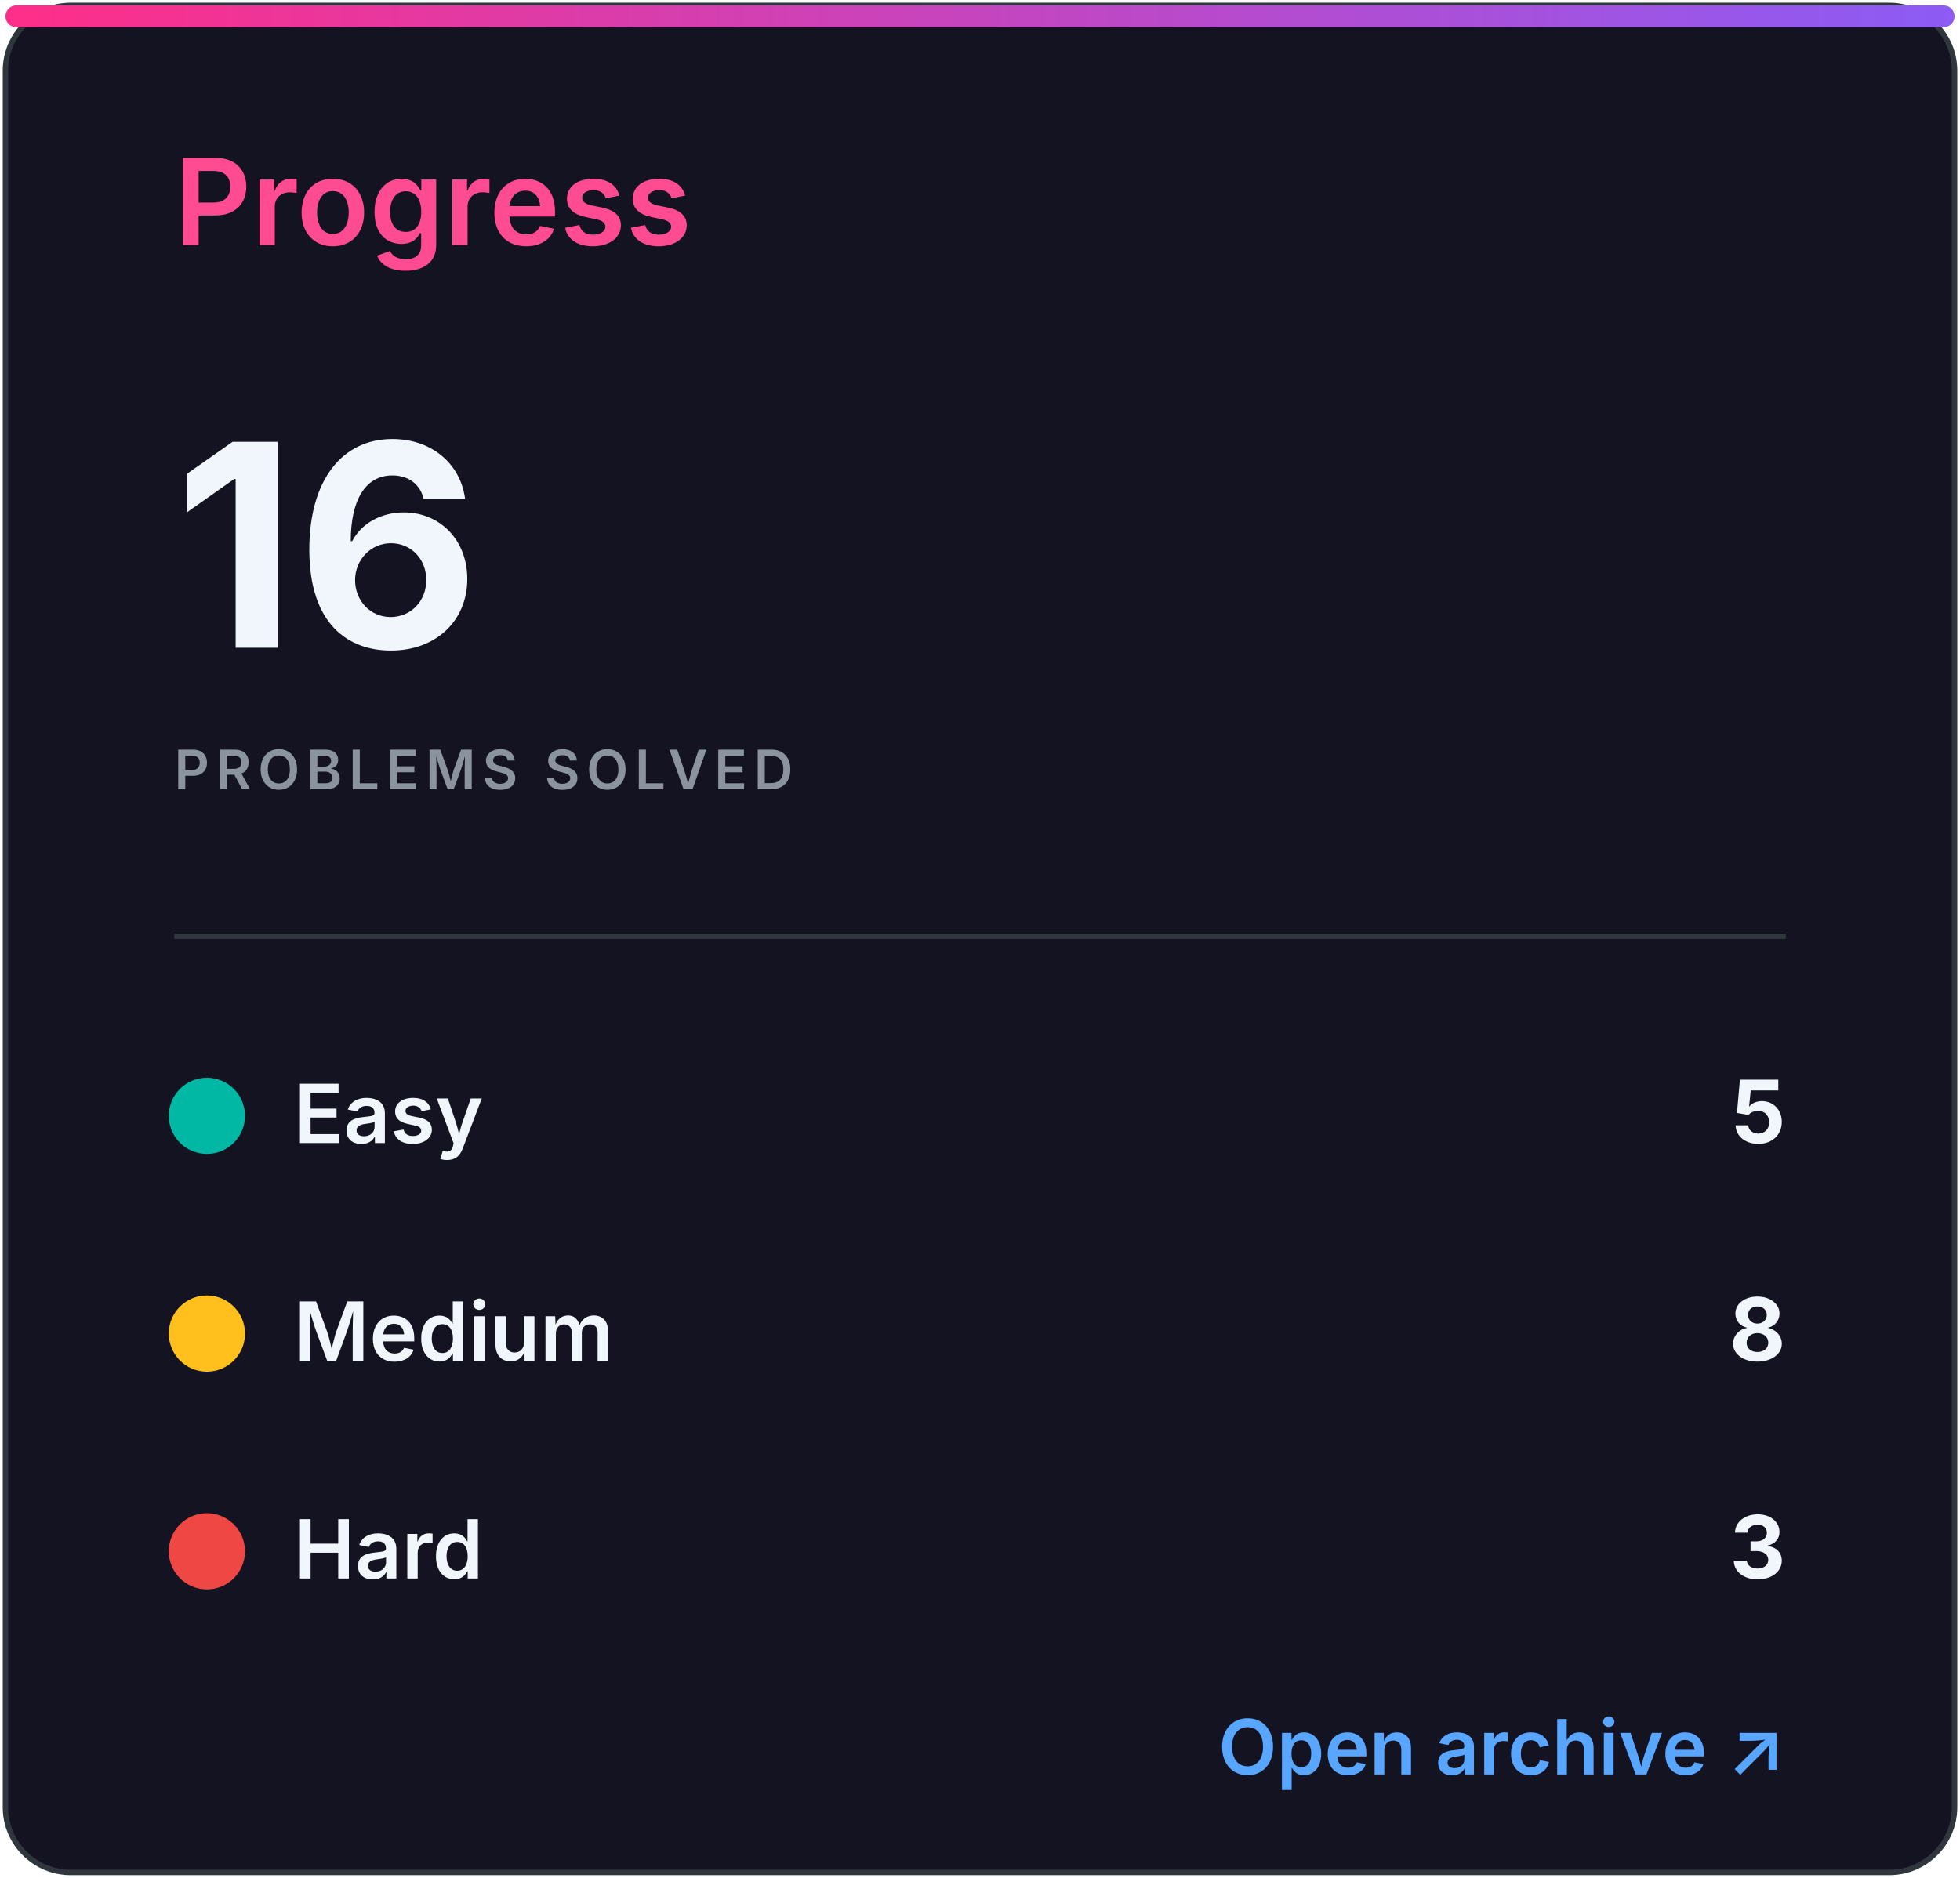
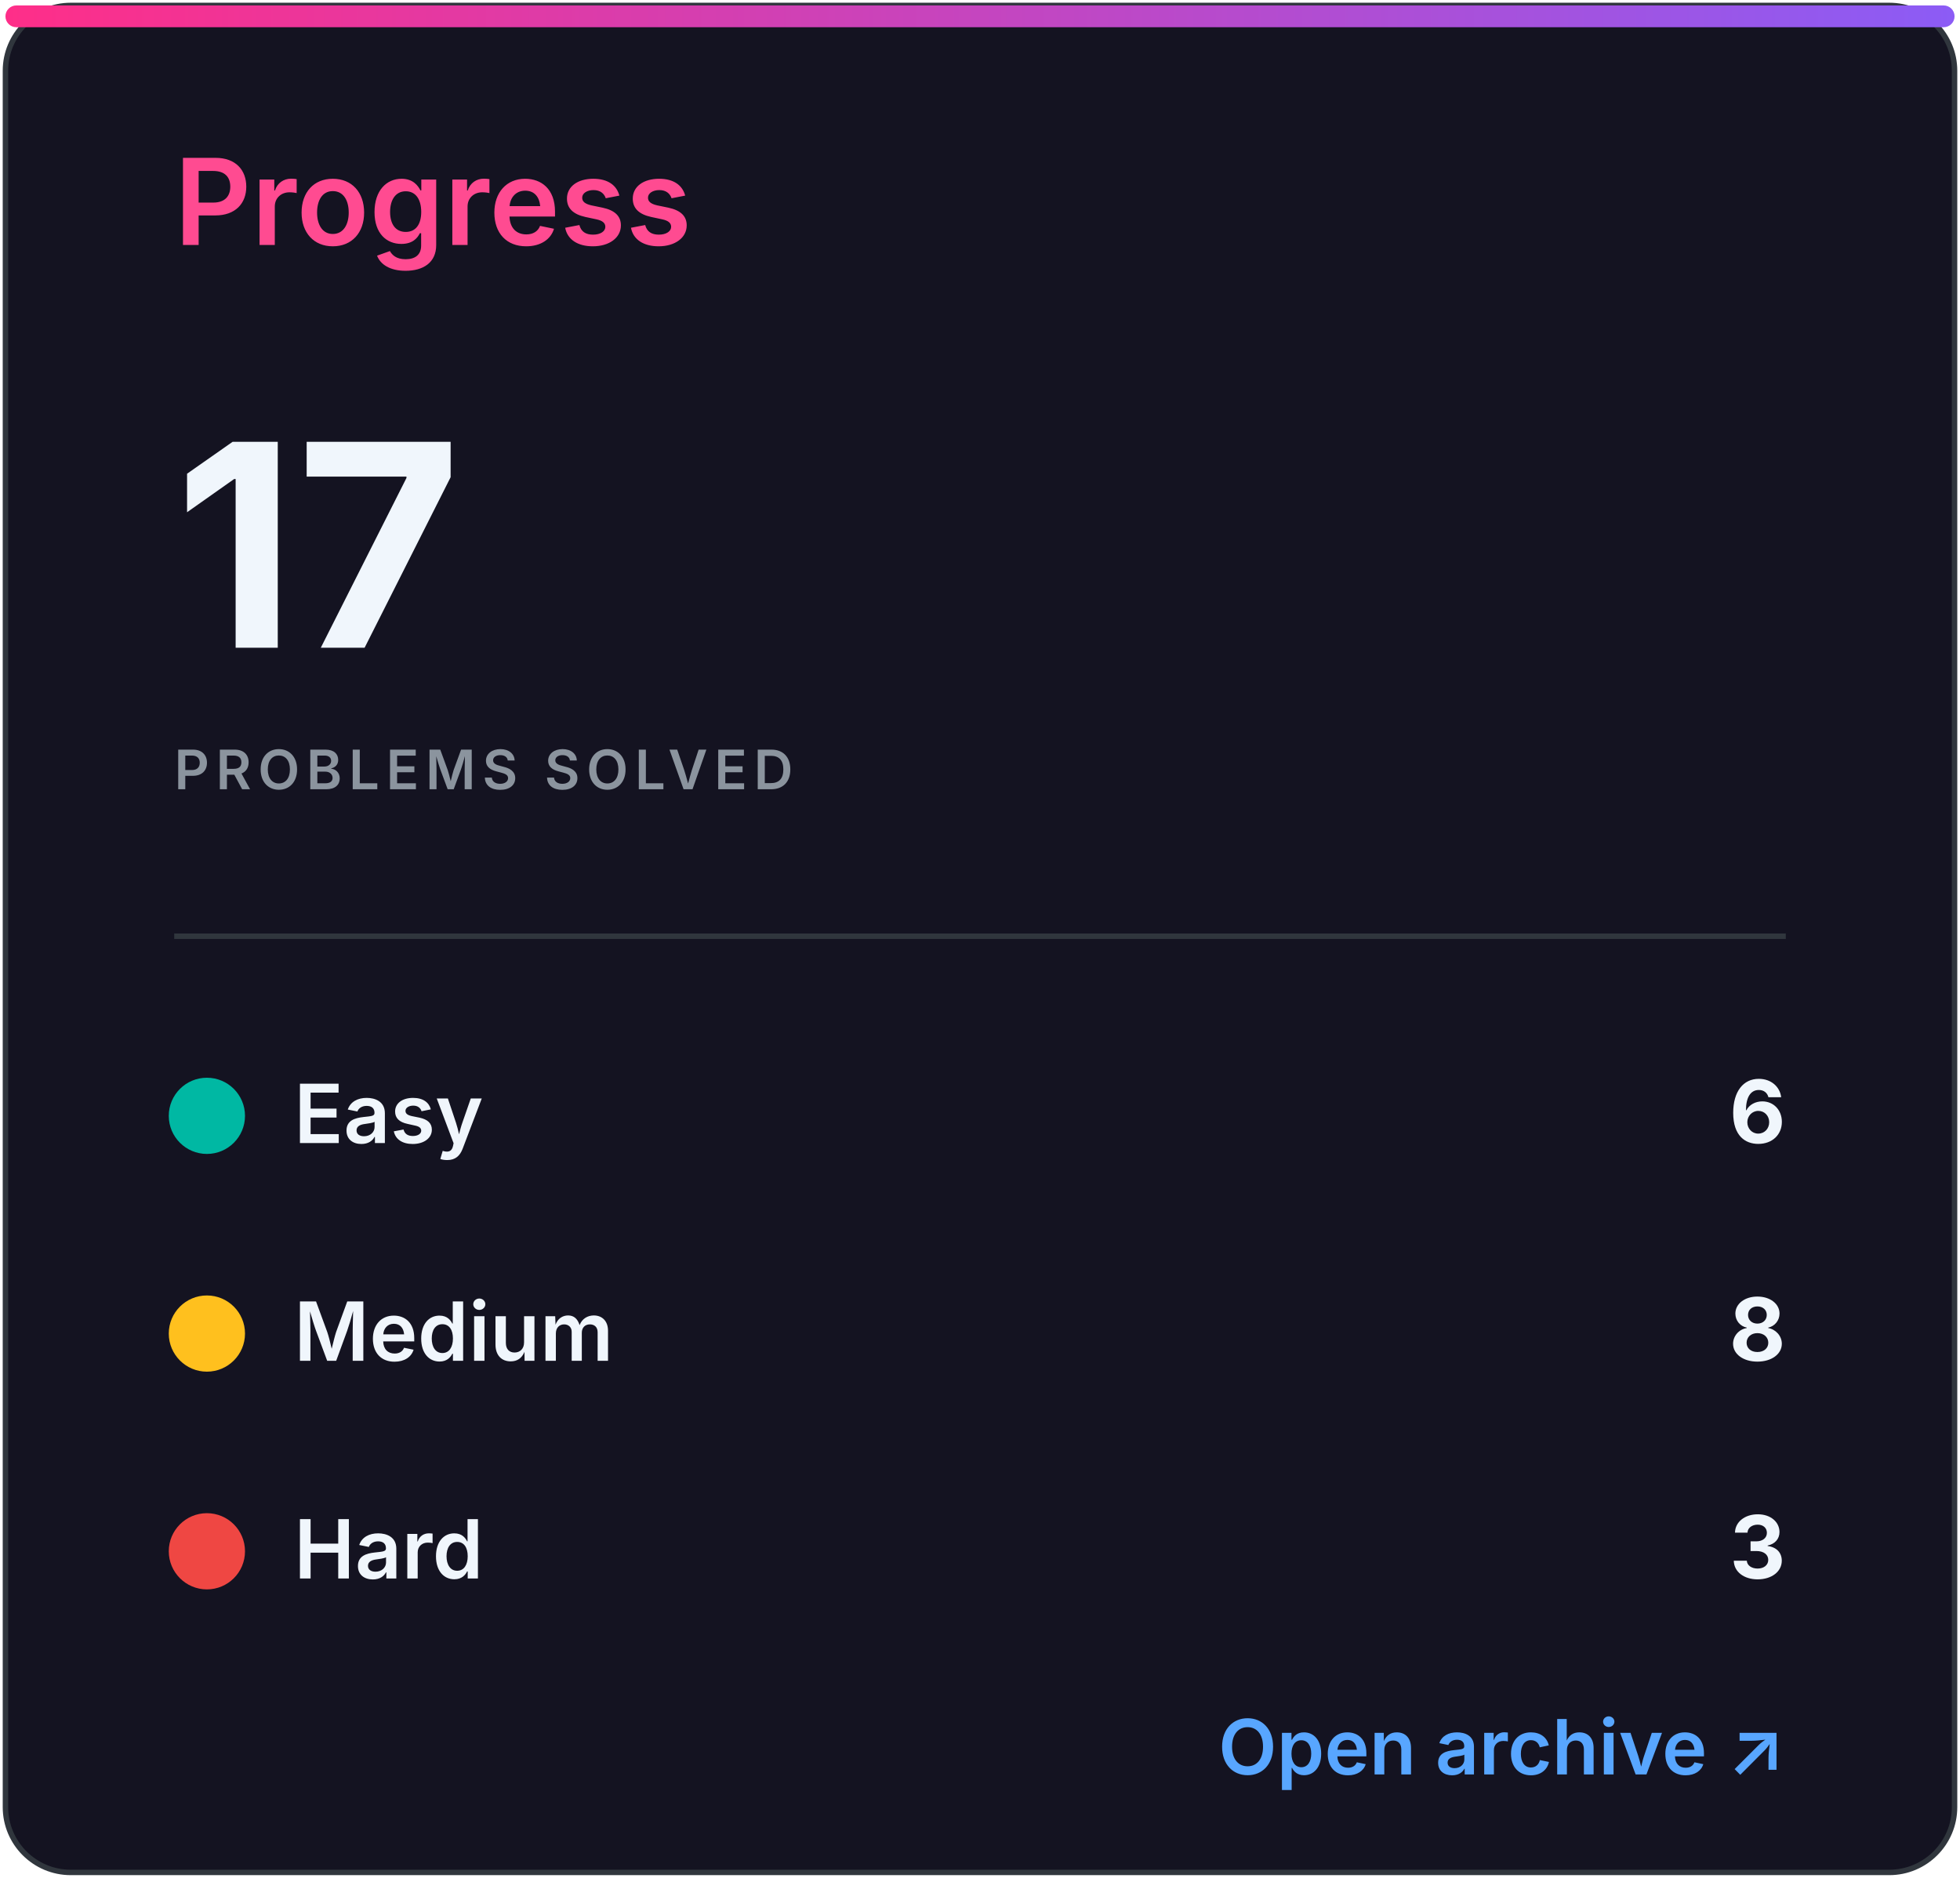
<svg xmlns="http://www.w3.org/2000/svg" width="360" height="345" viewBox="0 0 360 345" role="img" aria-labelledby="title desc">
  <defs>
    <linearGradient id="accent" x1="0" x2="1">
      <stop stop-color="#ff2e88" />
      <stop offset="1" stop-color="#8b5cf6" />
    </linearGradient>
    <clipPath id="bar">
      <rect x="32" y="82" width="296" height="8" rx="4" />
    </clipPath>
    <style>
.heading{font:600 22px -apple-system,BlinkMacSystemFont,'Segoe UI',sans-serif;fill:#ff4b91}
.eyebrow{font:600 10px -apple-system,BlinkMacSystemFont,'Segoe UI',sans-serif;letter-spacing:1.2px;fill:#8b949e}
.total{font:700 52px -apple-system,BlinkMacSystemFont,'Segoe UI',sans-serif;fill:#f0f6fc}
.metric{font:600 15px -apple-system,BlinkMacSystemFont,'Segoe UI',sans-serif;fill:#f0f6fc}
.count{font:700 16px -apple-system,BlinkMacSystemFont,'Segoe UI',sans-serif;fill:#f0f6fc}
.muted{font:500 13px -apple-system,BlinkMacSystemFont,'Segoe UI',sans-serif;fill:#8b949e}
.language{font:700 31px -apple-system,BlinkMacSystemFont,'Segoe UI',sans-serif;fill:#f0f6fc}
.link{font:600 14px -apple-system,BlinkMacSystemFont,'Segoe UI',sans-serif;fill:#58a6ff}
</style>
  </defs>
  <rect x="1" y="1" width="358" height="343" rx="12" fill="#141321" stroke="#30363d" />
  <rect x="1" y="1" width="358" height="4" rx="2" fill="url(#accent)" />
  <text x="32" y="45" class="heading">Progress</text>
-   <text x="32" y="119" class="total">16</text>
+   <text x="32" y="119" class="total">17</text>
  <text x="32" y="145" class="eyebrow">PROBLEMS SOLVED</text>
  <line x1="32" y1="172" x2="328" y2="172" stroke="#30363d" />
  <circle cx="38" cy="205" r="7" fill="#00b8a3" />
  <text x="54" y="210" class="metric">Easy</text>
-   <text x="328" y="210" class="count" text-anchor="end">5</text>
+   <text x="328" y="210" class="count" text-anchor="end">6</text>
  <circle cx="38" cy="245" r="7" fill="#ffc01e" />
  <text x="54" y="250" class="metric">Medium</text>
  <text x="328" y="250" class="count" text-anchor="end">8</text>
  <circle cx="38" cy="285" r="7" fill="#ef4743" />
  <text x="54" y="290" class="metric">Hard</text>
  <text x="328" y="290" class="count" text-anchor="end">3</text>
  <text x="328" y="326" class="link" text-anchor="end">Open archive ↗</text>
</svg>
